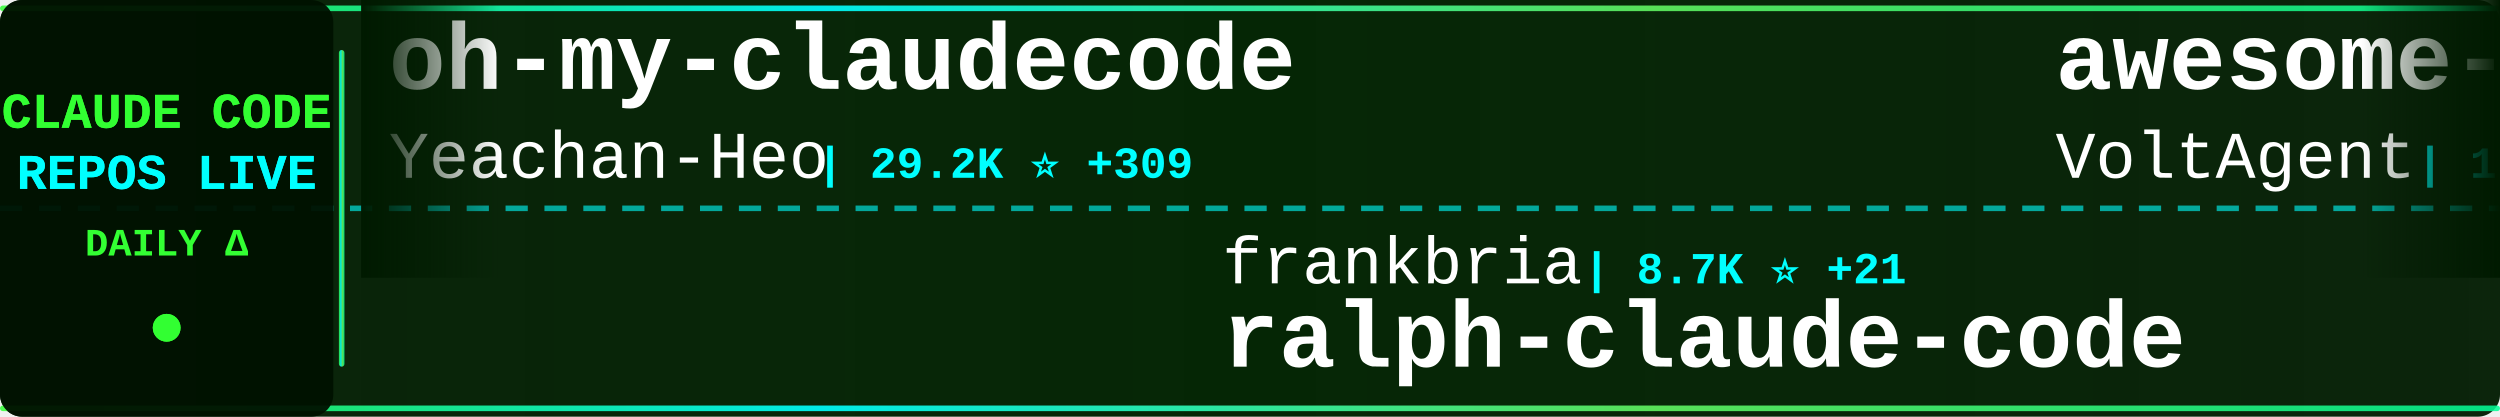
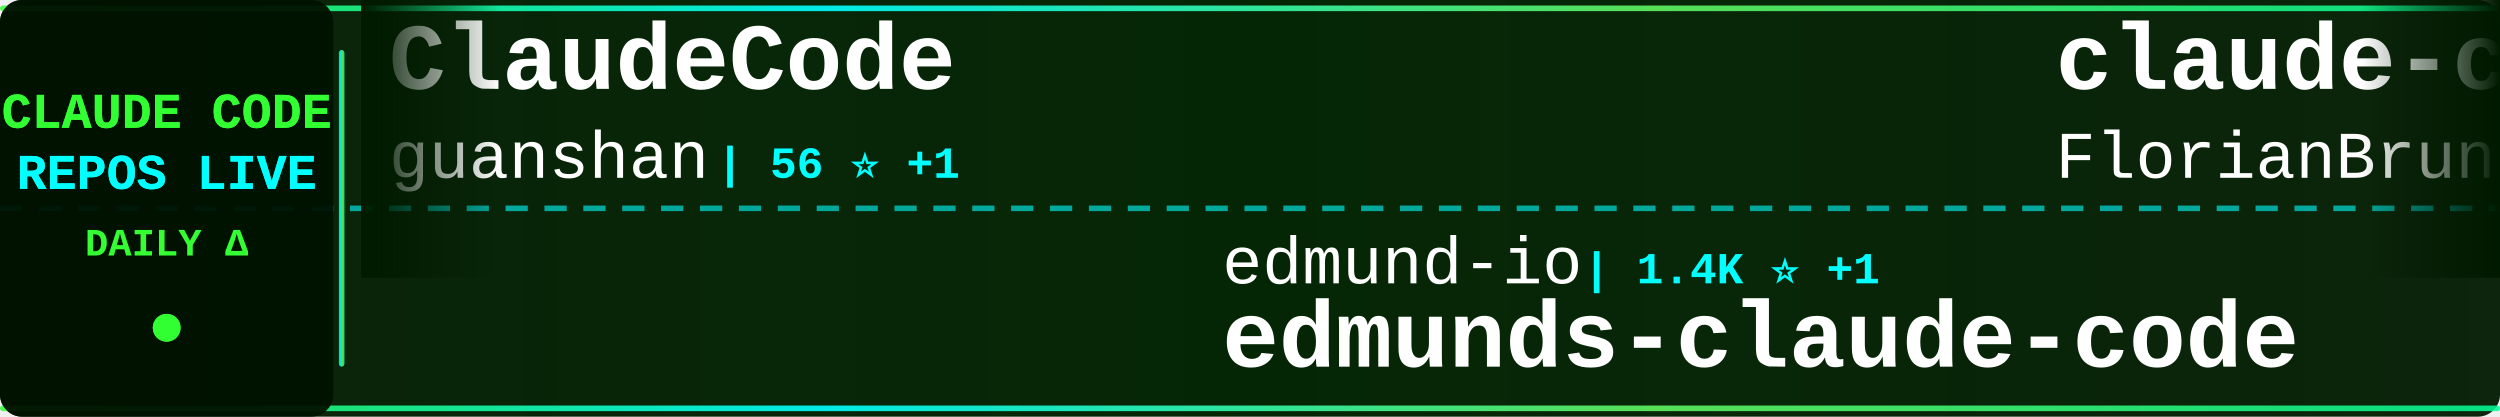
<svg xmlns="http://www.w3.org/2000/svg" width="900" height="150">
  <defs>
    <linearGradient id="tickerBg" x1="0%" y1="0%" x2="100%" y2="0%">
      <stop offset="0%" style="stop-color:#001a00;stop-opacity:0.95" />
      <stop offset="50%" style="stop-color:#002200;stop-opacity:0.98" />
      <stop offset="100%" style="stop-color:#001a00;stop-opacity:0.95" />
    </linearGradient>
    <linearGradient id="borderGrad" x1="0%" y1="0%" x2="100%" y2="0%">
      <stop offset="0%" style="stop-color:#33ff33;stop-opacity:0.85">
        <animate attributeName="stop-opacity" values="0.85;1;0.85" dur="2s" repeatCount="indefinite" />
      </stop>
      <stop offset="33%" style="stop-color:#00ffff;stop-opacity:0.9">
        <animate attributeName="stop-opacity" values="0.9;1;0.9" dur="2.2s" repeatCount="indefinite" />
      </stop>
      <stop offset="66%" style="stop-color:#66ff66;stop-opacity:0.85">
        <animate attributeName="stop-opacity" values="0.85;1;0.85" dur="1.8s" repeatCount="indefinite" />
      </stop>
      <stop offset="100%" style="stop-color:#00ff99;stop-opacity:0.85">
        <animate attributeName="stop-opacity" values="0.85;1;0.85" dur="2s" repeatCount="indefinite" />
      </stop>
    </linearGradient>
    <filter id="textGlow">
      <feGaussianBlur stdDeviation="0.1" result="coloredBlur" />
      <feMerge>
        <feMergeNode in="coloredBlur" />
        <feMergeNode in="SourceGraphic" />
      </feMerge>
    </filter>
    <filter id="metricGlow">
      <feGaussianBlur stdDeviation="0.2" result="coloredBlur" />
      <feMerge>
        <feMergeNode in="coloredBlur" />
        <feMergeNode in="SourceGraphic" />
      </feMerge>
    </filter>
    <linearGradient id="leftFade" x1="0%" y1="0%" x2="100%" y2="0%">
      <stop offset="0%" style="stop-color:#001a00;stop-opacity:1" />
      <stop offset="100%" style="stop-color:#001a00;stop-opacity:0" />
    </linearGradient>
    <linearGradient id="rightFade" x1="0%" y1="0%" x2="100%" y2="0%">
      <stop offset="0%" style="stop-color:#001a00;stop-opacity:0" />
      <stop offset="100%" style="stop-color:#001a00;stop-opacity:1" />
    </linearGradient>
  </defs>
  <rect width="900" height="150" fill="url(#tickerBg)" rx="8" />
  <rect x="0" y="2" width="900" height="2" fill="url(#borderGrad)" rx="1" />
  <rect x="0" y="146" width="900" height="2" fill="url(#borderGrad)" rx="1" />
  <line x1="0" y1="75" x2="900" y2="75" stroke="#00ffff" stroke-width="2" stroke-dasharray="8 6" opacity="0.6" />
  <rect x="0" y="0" width="120" height="150" fill="#001100" opacity="0.95" rx="8" />
  <text x="60" y="46" font-family="'Courier New', monospace" font-size="18" font-weight="bold" fill="#33ff33" text-anchor="middle" filter="url(#textGlow)">
    CLAUDE CODE
  </text>
  <text x="60" y="68" font-family="'Courier New', monospace" font-size="18" font-weight="bold" fill="#00ffff" text-anchor="middle" filter="url(#textGlow)">
    REPOS LIVE
  </text>
  <text x="60" y="92" font-family="'Courier New', monospace" font-size="14" font-weight="bold" fill="#33ff33" text-anchor="middle">
    DAILY Δ
  </text>
  <circle cx="60" cy="118" r="5" fill="#33ff33" filter="url(#metricGlow)">
    <animate attributeName="r" values="4;6;4" dur="1.5s" repeatCount="indefinite" />
    <animate attributeName="opacity" values="0.6;1;0.6" dur="1.5s" repeatCount="indefinite" />
  </circle>
  <rect x="122" y="18" width="2" height="114" fill="url(#borderGrad)" rx="1" />
  <clipPath id="tickerClip">
    <rect x="130" y="0" width="770" height="150" />
  </clipPath>
  <g clip-path="url(#tickerClip)">
    <g id="tickerItems">
      <animateTransform attributeName="transform" attributeType="XML" type="translate" from="0 0" to="-3000 0" dur="54s" repeatCount="indefinite" />
      <g transform="translate(0, 0)">
-         <text x="140" y="32" font-family="'Courier New', monospace" font-size="34" font-weight="bold" fill="#ffffff">oh-my-claudecode</text>
-         <text x="140" y="64" font-family="'Courier New', monospace" font-size="24" font-weight="normal" fill="#ffffff" opacity="1.0">Yeachan-Heo</text>
-         <text x="294" y="64" font-family="'Courier New', monospace" font-size="16" font-weight="bold" fill="#00ffff"> | 29.2K ⭐ +309</text>
+         <text x="140" y="32" font-family="'Courier New', monospace" font-size="34" font-weight="bold" fill="#ffffff">ClaudeCode</text>
+         <text x="140" y="64" font-family="'Courier New', monospace" font-size="24" font-weight="normal" fill="#ffffff" opacity="1.0">guanshan</text>
+         <text x="258" y="64" font-family="'Courier New', monospace" font-size="16" font-weight="bold" fill="#00ffff"> | 56 ⭐ +1</text>
      </g>
      <g transform="translate(300, 0)">
-         <text x="140" y="102" font-family="'Courier New', monospace" font-size="24" font-weight="normal" fill="#ffffff" opacity="1.0">frankbria</text>
-         <text x="270" y="102" font-family="'Courier New', monospace" font-size="16" font-weight="bold" fill="#00ffff"> | 8.7K ⭐ +21</text>
-         <text x="140" y="132" font-family="'Courier New', monospace" font-size="34" font-weight="bold" fill="#ffffff">ralph-claude-code</text>
+         <text x="140" y="102" font-family="'Courier New', monospace" font-size="24" font-weight="normal" fill="#ffffff" opacity="1.0">edmund-io</text>
+         <text x="270" y="102" font-family="'Courier New', monospace" font-size="16" font-weight="bold" fill="#00ffff"> | 1.4K ⭐ +1</text>
+         <text x="140" y="132" font-family="'Courier New', monospace" font-size="34" font-weight="bold" fill="#ffffff">edmunds-claude-code</text>
      </g>
      <g transform="translate(600, 0)">
-         <text x="140" y="32" font-family="'Courier New', monospace" font-size="34" font-weight="bold" fill="#ffffff">awesome-claude-code-suba...</text>
-         <text x="140" y="64" font-family="'Courier New', monospace" font-size="24" font-weight="normal" fill="#ffffff" opacity="1.0">VoltAgent</text>
-         <text x="270" y="64" font-family="'Courier New', monospace" font-size="16" font-weight="bold" fill="#00ffff"> | 17.4K ⭐ +95</text>
+         <text x="140" y="32" font-family="'Courier New', monospace" font-size="34" font-weight="bold" fill="#ffffff">claude-code-ultimate-gui...</text>
+         <text x="140" y="64" font-family="'Courier New', monospace" font-size="24" font-weight="normal" fill="#ffffff" opacity="1.0">FlorianBruniaux</text>
+         <text x="342" y="64" font-family="'Courier New', monospace" font-size="16" font-weight="bold" fill="#00ffff"> | 3.5K ⭐ +74</text>
      </g>
      <g transform="translate(900, 0)">
+         <text x="140" y="102" font-family="'Courier New', monospace" font-size="24" font-weight="normal" fill="#ffffff" opacity="1.0">Hyper66666</text>
+         <text x="282" y="102" font-family="'Courier New', monospace" font-size="16" font-weight="bold" fill="#00ffff"> | 206 ⭐</text>
+         <text x="140" y="132" font-family="'Courier New', monospace" font-size="34" font-weight="bold" fill="#ffffff">claude-code-sourcemap</text>
+       </g>
+       <g transform="translate(1200, 0)">
+         <text x="140" y="32" font-family="'Courier New', monospace" font-size="34" font-weight="bold" fill="#ffffff">claude-code-hooks-master...</text>
+         <text x="140" y="64" font-family="'Courier New', monospace" font-size="24" font-weight="normal" fill="#ffffff" opacity="1.0">disler</text>
+         <text x="234" y="64" font-family="'Courier New', monospace" font-size="16" font-weight="bold" fill="#00ffff"> | 3.5K ⭐ +6</text>
+       </g>
+       <g transform="translate(1500, 0)">
+         <text x="140" y="102" font-family="'Courier New', monospace" font-size="24" font-weight="normal" fill="#ffffff" opacity="1.0">pengchengneo</text>
+         <text x="306" y="102" font-family="'Courier New', monospace" font-size="16" font-weight="bold" fill="#00ffff"> | 1.2K ⭐ +6</text>
+         <text x="140" y="132" font-family="'Courier New', monospace" font-size="34" font-weight="bold" fill="#ffffff">Claude-Code</text>
+       </g>
+       <g transform="translate(1800, 0)">
+         <text x="140" y="32" font-family="'Courier New', monospace" font-size="34" font-weight="bold" fill="#ffffff">Open-ClaudeCode</text>
+         <text x="140" y="64" font-family="'Courier New', monospace" font-size="24" font-weight="normal" fill="#ffffff" opacity="1.0">LING71671</text>
+         <text x="270" y="64" font-family="'Courier New', monospace" font-size="16" font-weight="bold" fill="#00ffff"> | 747 ⭐ +3</text>
+       </g>
+       <g transform="translate(2100, 0)">
+         <text x="140" y="102" font-family="'Courier New', monospace" font-size="24" font-weight="normal" fill="#ffffff" opacity="1.0">Pimzino</text>
+         <text x="246" y="102" font-family="'Courier New', monospace" font-size="16" font-weight="bold" fill="#00ffff"> | 3.7K ⭐ +5</text>
+         <text x="140" y="132" font-family="'Courier New', monospace" font-size="34" font-weight="bold" fill="#ffffff">claude-code-spec-workflo...</text>
+       </g>
+       <g transform="translate(2400, 0)">
+         <text x="140" y="32" font-family="'Courier New', monospace" font-size="34" font-weight="bold" fill="#ffffff">claude-howto</text>
+         <text x="140" y="64" font-family="'Courier New', monospace" font-size="24" font-weight="normal" fill="#ffffff" opacity="1.0">luongnv89</text>
+         <text x="270" y="64" font-family="'Courier New', monospace" font-size="16" font-weight="bold" fill="#00ffff"> | 27.0K ⭐ +393</text>
+       </g>
+       <g transform="translate(2700, 0)">
+         <text x="140" y="102" font-family="'Courier New', monospace" font-size="24" font-weight="normal" fill="#ffffff" opacity="1.0">AprilNEA</text>
+         <text x="258" y="102" font-family="'Courier New', monospace" font-size="16" font-weight="bold" fill="#00ffff"> | 371 ⭐ +1</text>
+         <text x="140" y="132" font-family="'Courier New', monospace" font-size="34" font-weight="bold" fill="#ffffff">claude-code-source</text>
+       </g>
+       <g transform="translate(3000, 0)">
+         <text x="140" y="32" font-family="'Courier New', monospace" font-size="34" font-weight="bold" fill="#ffffff">ClaudeCode</text>
+         <text x="140" y="64" font-family="'Courier New', monospace" font-size="24" font-weight="normal" fill="#ffffff" opacity="1.0">guanshan</text>
+         <text x="258" y="64" font-family="'Courier New', monospace" font-size="16" font-weight="bold" fill="#00ffff"> | 56 ⭐ +1</text>
+       </g>
+       <g transform="translate(3300, 0)">
        <text x="140" y="102" font-family="'Courier New', monospace" font-size="24" font-weight="normal" fill="#ffffff" opacity="1.0">edmund-io</text>
-         <text x="270" y="102" font-family="'Courier New', monospace" font-size="16" font-weight="bold" fill="#00ffff"> | 1.4K ⭐ +4</text>
+         <text x="270" y="102" font-family="'Courier New', monospace" font-size="16" font-weight="bold" fill="#00ffff"> | 1.4K ⭐ +1</text>
        <text x="140" y="132" font-family="'Courier New', monospace" font-size="34" font-weight="bold" fill="#ffffff">edmunds-claude-code</text>
      </g>
-       <g transform="translate(1200, 0)">
-         <text x="140" y="32" font-family="'Courier New', monospace" font-size="34" font-weight="bold" fill="#ffffff">claude-code-proxy</text>
-         <text x="140" y="64" font-family="'Courier New', monospace" font-size="24" font-weight="normal" fill="#ffffff" opacity="1.0">1rgs</text>
-         <text x="210" y="64" font-family="'Courier New', monospace" font-size="16" font-weight="bold" fill="#00ffff"> | 3.4K ⭐ +10</text>
-       </g>
-       <g transform="translate(1500, 0)">
-         <text x="140" y="102" font-family="'Courier New', monospace" font-size="24" font-weight="normal" fill="#ffffff" opacity="1.0">ykdojo</text>
-         <text x="234" y="102" font-family="'Courier New', monospace" font-size="16" font-weight="bold" fill="#00ffff"> | 7.7K ⭐ +26</text>
-         <text x="140" y="132" font-family="'Courier New', monospace" font-size="34" font-weight="bold" fill="#ffffff">claude-code-tips</text>
-       </g>
-       <g transform="translate(1800, 0)">
-         <text x="140" y="32" font-family="'Courier New', monospace" font-size="34" font-weight="bold" fill="#ffffff">claude-code</text>
-         <text x="140" y="64" font-family="'Courier New', monospace" font-size="24" font-weight="normal" fill="#ffffff" opacity="1.0">claude-code-best</text>
-         <text x="354" y="64" font-family="'Courier New', monospace" font-size="16" font-weight="bold" fill="#00ffff"> | 16.0K ⭐ +120</text>
-       </g>
-       <g transform="translate(2100, 0)">
-         <text x="140" y="102" font-family="'Courier New', monospace" font-size="24" font-weight="normal" fill="#ffffff" opacity="1.0">huangserva</text>
-         <text x="282" y="102" font-family="'Courier New', monospace" font-size="16" font-weight="bold" fill="#00ffff"> | 552 ⭐</text>
-         <text x="140" y="132" font-family="'Courier New', monospace" font-size="34" font-weight="bold" fill="#ffffff">claude-code-cli</text>
-       </g>
-       <g transform="translate(2400, 0)">
-         <text x="140" y="32" font-family="'Courier New', monospace" font-size="34" font-weight="bold" fill="#ffffff">nanoclaw</text>
-         <text x="140" y="64" font-family="'Courier New', monospace" font-size="24" font-weight="normal" fill="#ffffff" opacity="1.0">qwibitai</text>
-         <text x="258" y="64" font-family="'Courier New', monospace" font-size="16" font-weight="bold" fill="#00ffff"> | 27.4K ⭐ +64</text>
-       </g>
-       <g transform="translate(2700, 0)">
-         <text x="140" y="102" font-family="'Courier New', monospace" font-size="24" font-weight="normal" fill="#ffffff" opacity="1.0">T-Lab-CUHKSZ</text>
-         <text x="306" y="102" font-family="'Courier New', monospace" font-size="16" font-weight="bold" fill="#00ffff"> | 288 ⭐ +1</text>
-         <text x="140" y="132" font-family="'Courier New', monospace" font-size="34" font-weight="bold" fill="#ffffff">claude-code</text>
-       </g>
-       <g transform="translate(3000, 0)">
-         <text x="140" y="32" font-family="'Courier New', monospace" font-size="34" font-weight="bold" fill="#ffffff">oh-my-claudecode</text>
-         <text x="140" y="64" font-family="'Courier New', monospace" font-size="24" font-weight="normal" fill="#ffffff" opacity="1.0">Yeachan-Heo</text>
-         <text x="294" y="64" font-family="'Courier New', monospace" font-size="16" font-weight="bold" fill="#00ffff"> | 29.2K ⭐ +309</text>
-       </g>
-       <g transform="translate(3300, 0)">
-         <text x="140" y="102" font-family="'Courier New', monospace" font-size="24" font-weight="normal" fill="#ffffff" opacity="1.0">frankbria</text>
-         <text x="270" y="102" font-family="'Courier New', monospace" font-size="16" font-weight="bold" fill="#00ffff"> | 8.7K ⭐ +21</text>
-         <text x="140" y="132" font-family="'Courier New', monospace" font-size="34" font-weight="bold" fill="#ffffff">ralph-claude-code</text>
-       </g>
      <g transform="translate(3600, 0)">
-         <text x="140" y="32" font-family="'Courier New', monospace" font-size="34" font-weight="bold" fill="#ffffff">awesome-claude-code-suba...</text>
-         <text x="140" y="64" font-family="'Courier New', monospace" font-size="24" font-weight="normal" fill="#ffffff" opacity="1.0">VoltAgent</text>
-         <text x="270" y="64" font-family="'Courier New', monospace" font-size="16" font-weight="bold" fill="#00ffff"> | 17.4K ⭐ +95</text>
+         <text x="140" y="32" font-family="'Courier New', monospace" font-size="34" font-weight="bold" fill="#ffffff">claude-code-ultimate-gui...</text>
+         <text x="140" y="64" font-family="'Courier New', monospace" font-size="24" font-weight="normal" fill="#ffffff" opacity="1.0">FlorianBruniaux</text>
+         <text x="342" y="64" font-family="'Courier New', monospace" font-size="16" font-weight="bold" fill="#00ffff"> | 3.5K ⭐ +74</text>
      </g>
      <g transform="translate(3900, 0)">
-         <text x="140" y="102" font-family="'Courier New', monospace" font-size="24" font-weight="normal" fill="#ffffff" opacity="1.0">edmund-io</text>
-         <text x="270" y="102" font-family="'Courier New', monospace" font-size="16" font-weight="bold" fill="#00ffff"> | 1.4K ⭐ +4</text>
-         <text x="140" y="132" font-family="'Courier New', monospace" font-size="34" font-weight="bold" fill="#ffffff">edmunds-claude-code</text>
+         <text x="140" y="102" font-family="'Courier New', monospace" font-size="24" font-weight="normal" fill="#ffffff" opacity="1.0">Hyper66666</text>
+         <text x="282" y="102" font-family="'Courier New', monospace" font-size="16" font-weight="bold" fill="#00ffff"> | 206 ⭐</text>
+         <text x="140" y="132" font-family="'Courier New', monospace" font-size="34" font-weight="bold" fill="#ffffff">claude-code-sourcemap</text>
      </g>
    </g>
  </g>
  <rect x="130" y="0" width="50" height="100" fill="url(#leftFade)" />
  <rect x="850" y="0" width="50" height="100" fill="url(#rightFade)" />
</svg>
